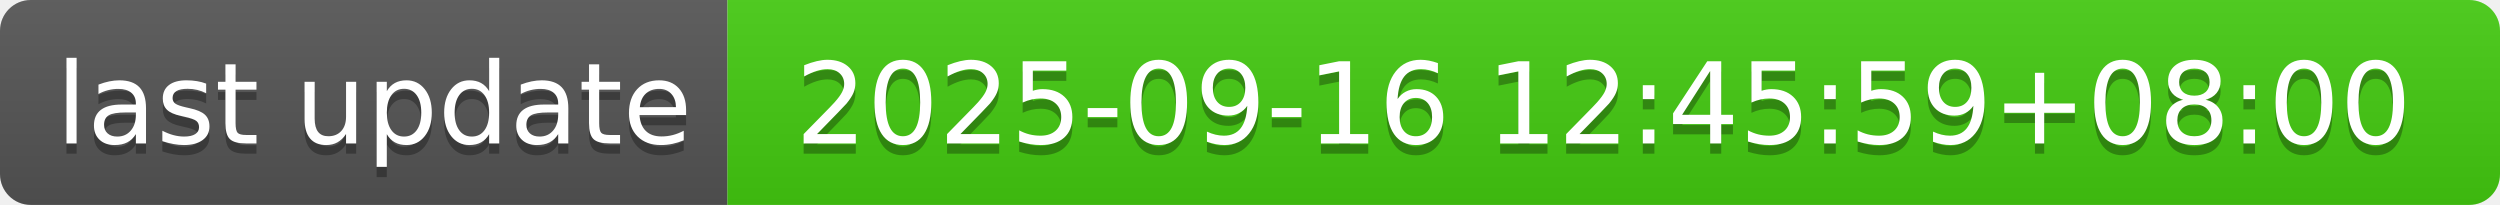
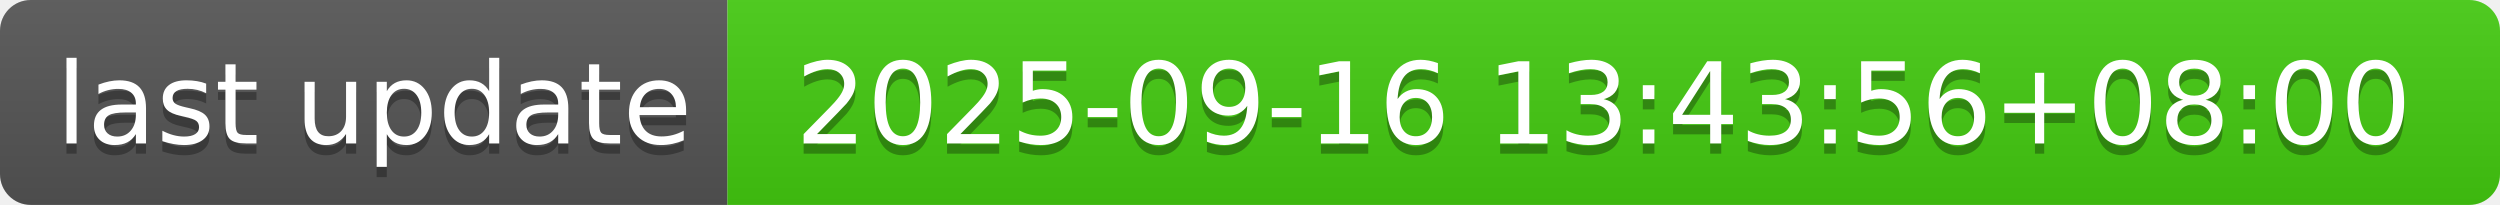
- <svg xmlns="http://www.w3.org/2000/svg" width="244" height="20" role="img" aria-label="last update: 2025-09-16 12:45:59+08:00">
+ <svg xmlns="http://www.w3.org/2000/svg" width="244" height="20" role="img" aria-label="last update: 2025-09-16 13:43:56+08:00">
  <linearGradient id="s" x2="0" y2="100%">
    <stop offset="0" stop-color="#bbb" stop-opacity=".1" />
    <stop offset="1" stop-opacity=".1" />
  </linearGradient>
  <clipPath id="r">
    <rect width="244" height="20" rx="3" fill="#fff" />
  </clipPath>
  <g clip-path="url(#r)">
    <rect width="71" height="20" fill="#555" />
    <rect x="71" width="173" height="20" fill="#4c1" />
    <rect width="244" height="20" fill="url(#s)" />
  </g>
  <g fill="#fff" text-anchor="middle" font-family="Verdana,Geneva,DejaVu Sans,sans-serif" text-rendering="geometricPrecision" font-size="110">
    <text aria-hidden="true" x="365" y="150" fill="#010101" fill-opacity=".3" transform="scale(.1)" textLength="610">last update</text>
    <text x="365" y="140" transform="scale(.1)" fill="#fff" textLength="610">last update</text>
-     <text aria-hidden="true" x="1565" y="150" fill="#010101" fill-opacity=".3" transform="scale(.1)" textLength="1630">2025-09-16 12:45:59+08:00</text>
-     <text x="1565" y="140" transform="scale(.1)" fill="#fff" textLength="1630">2025-09-16 12:45:59+08:00</text>
+     <text aria-hidden="true" x="1565" y="150" fill="#010101" fill-opacity=".3" transform="scale(.1)" textLength="1630">2025-09-16 13:43:56+08:00</text>
+     <text x="1565" y="140" transform="scale(.1)" fill="#fff" textLength="1630">2025-09-16 13:43:56+08:00</text>
  </g>
</svg>
